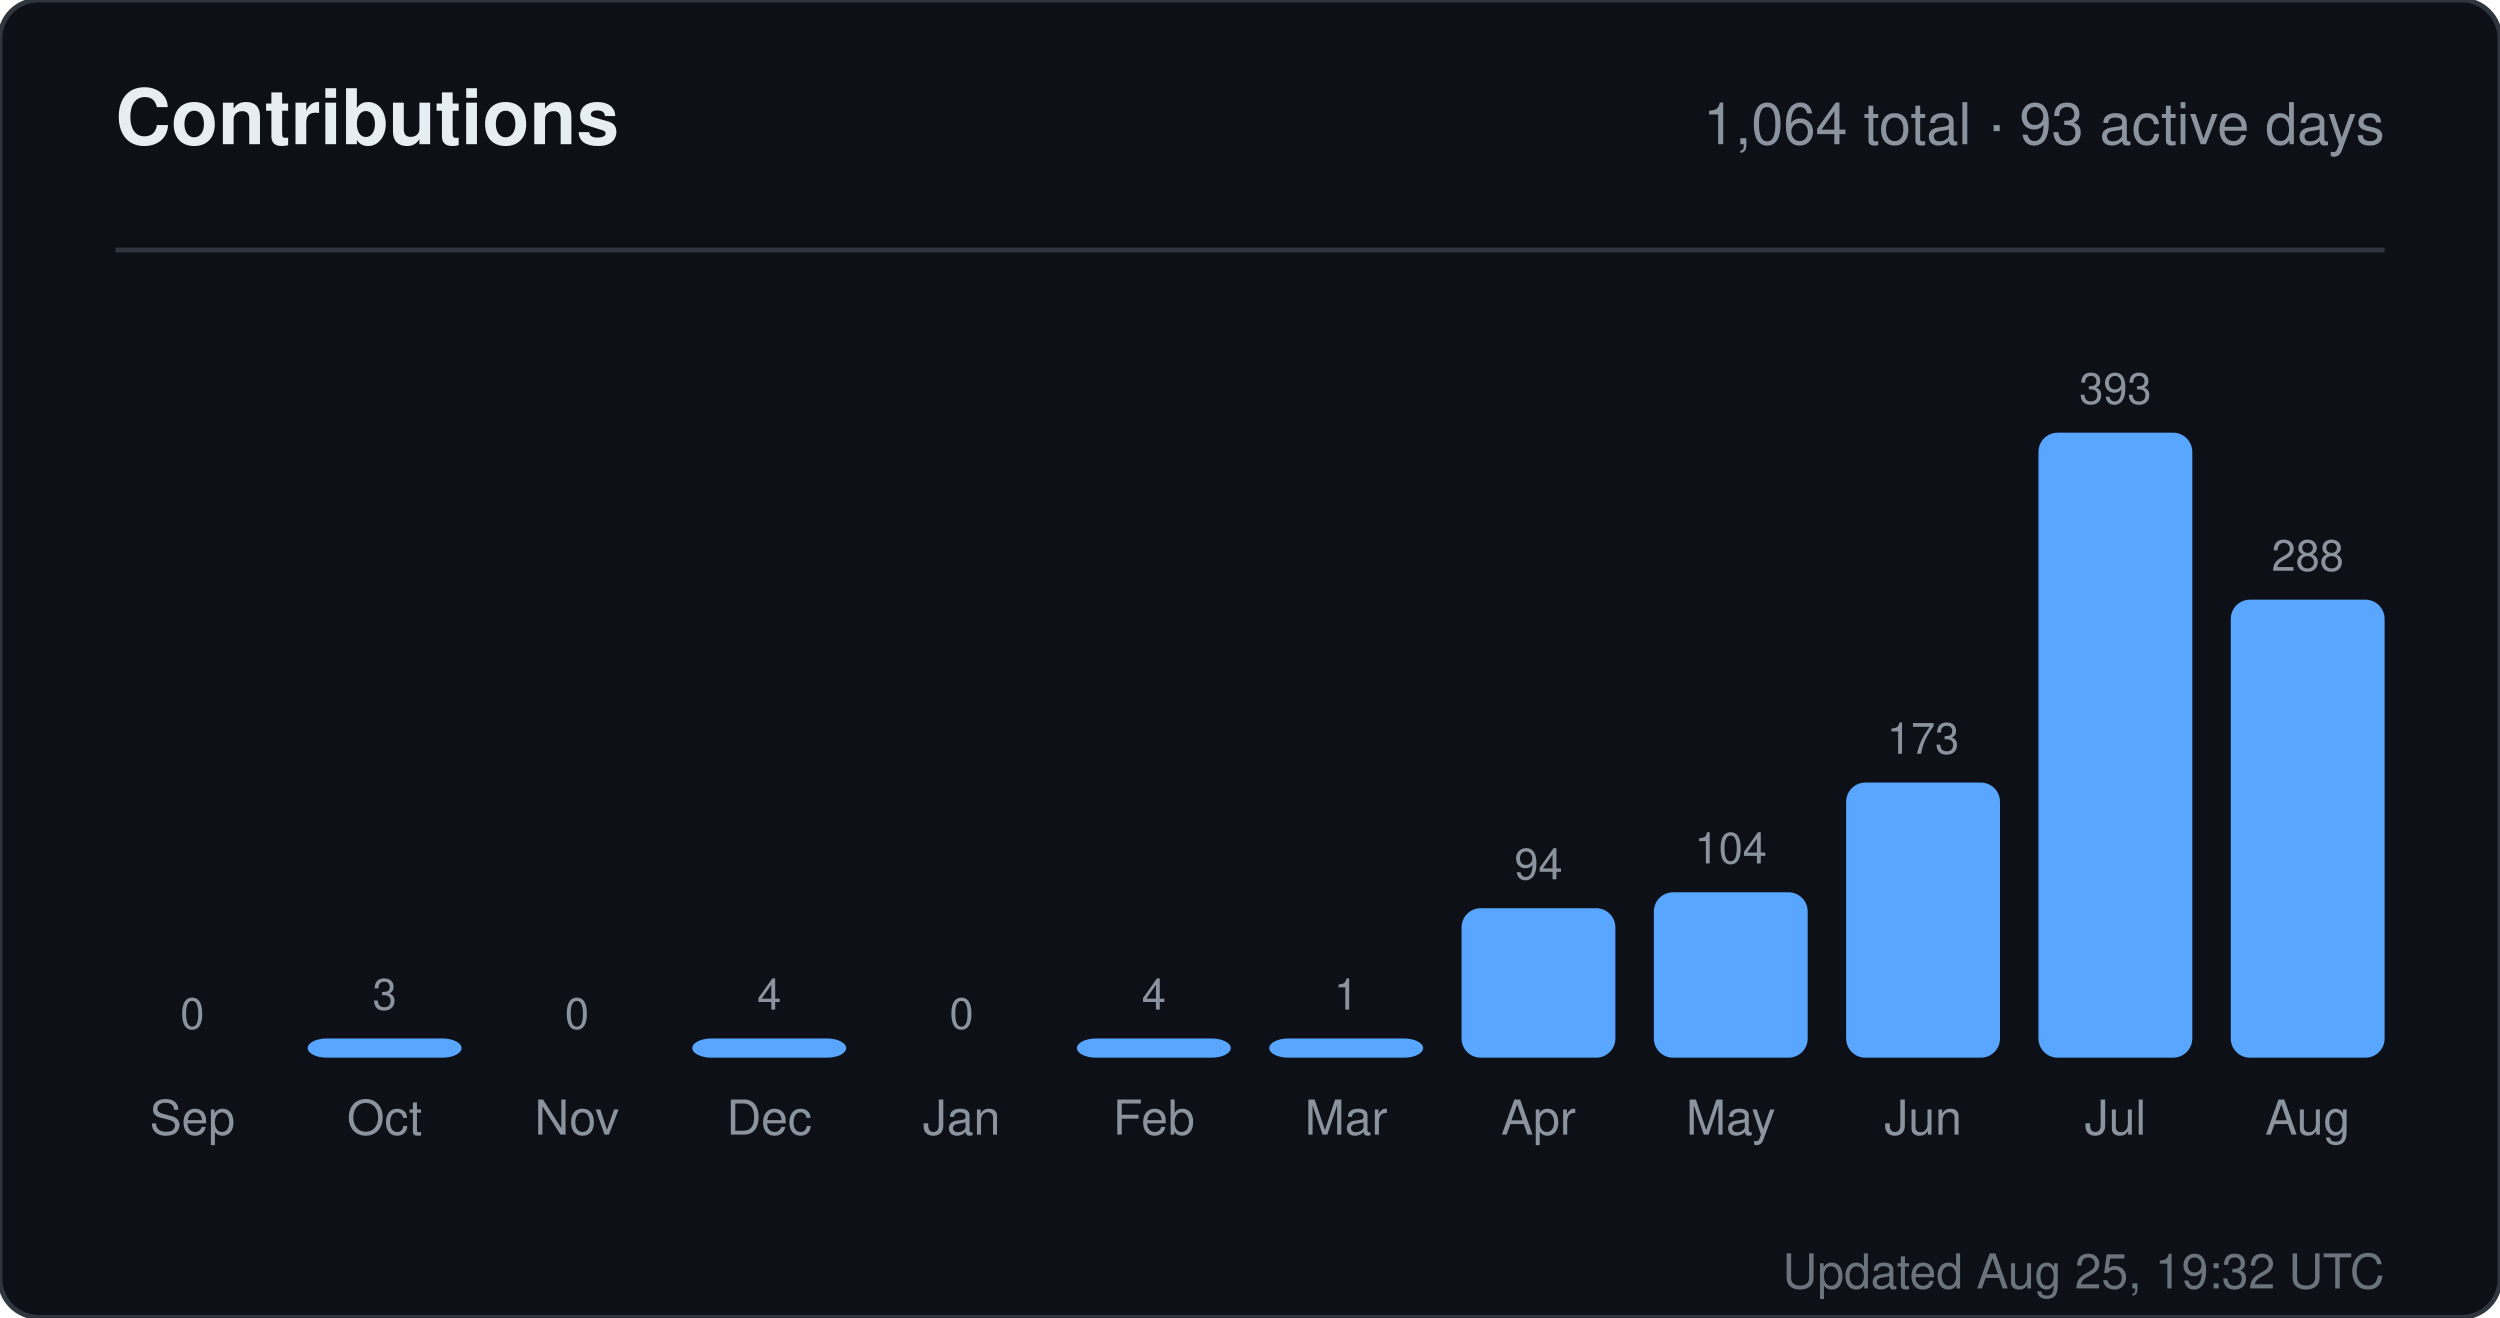
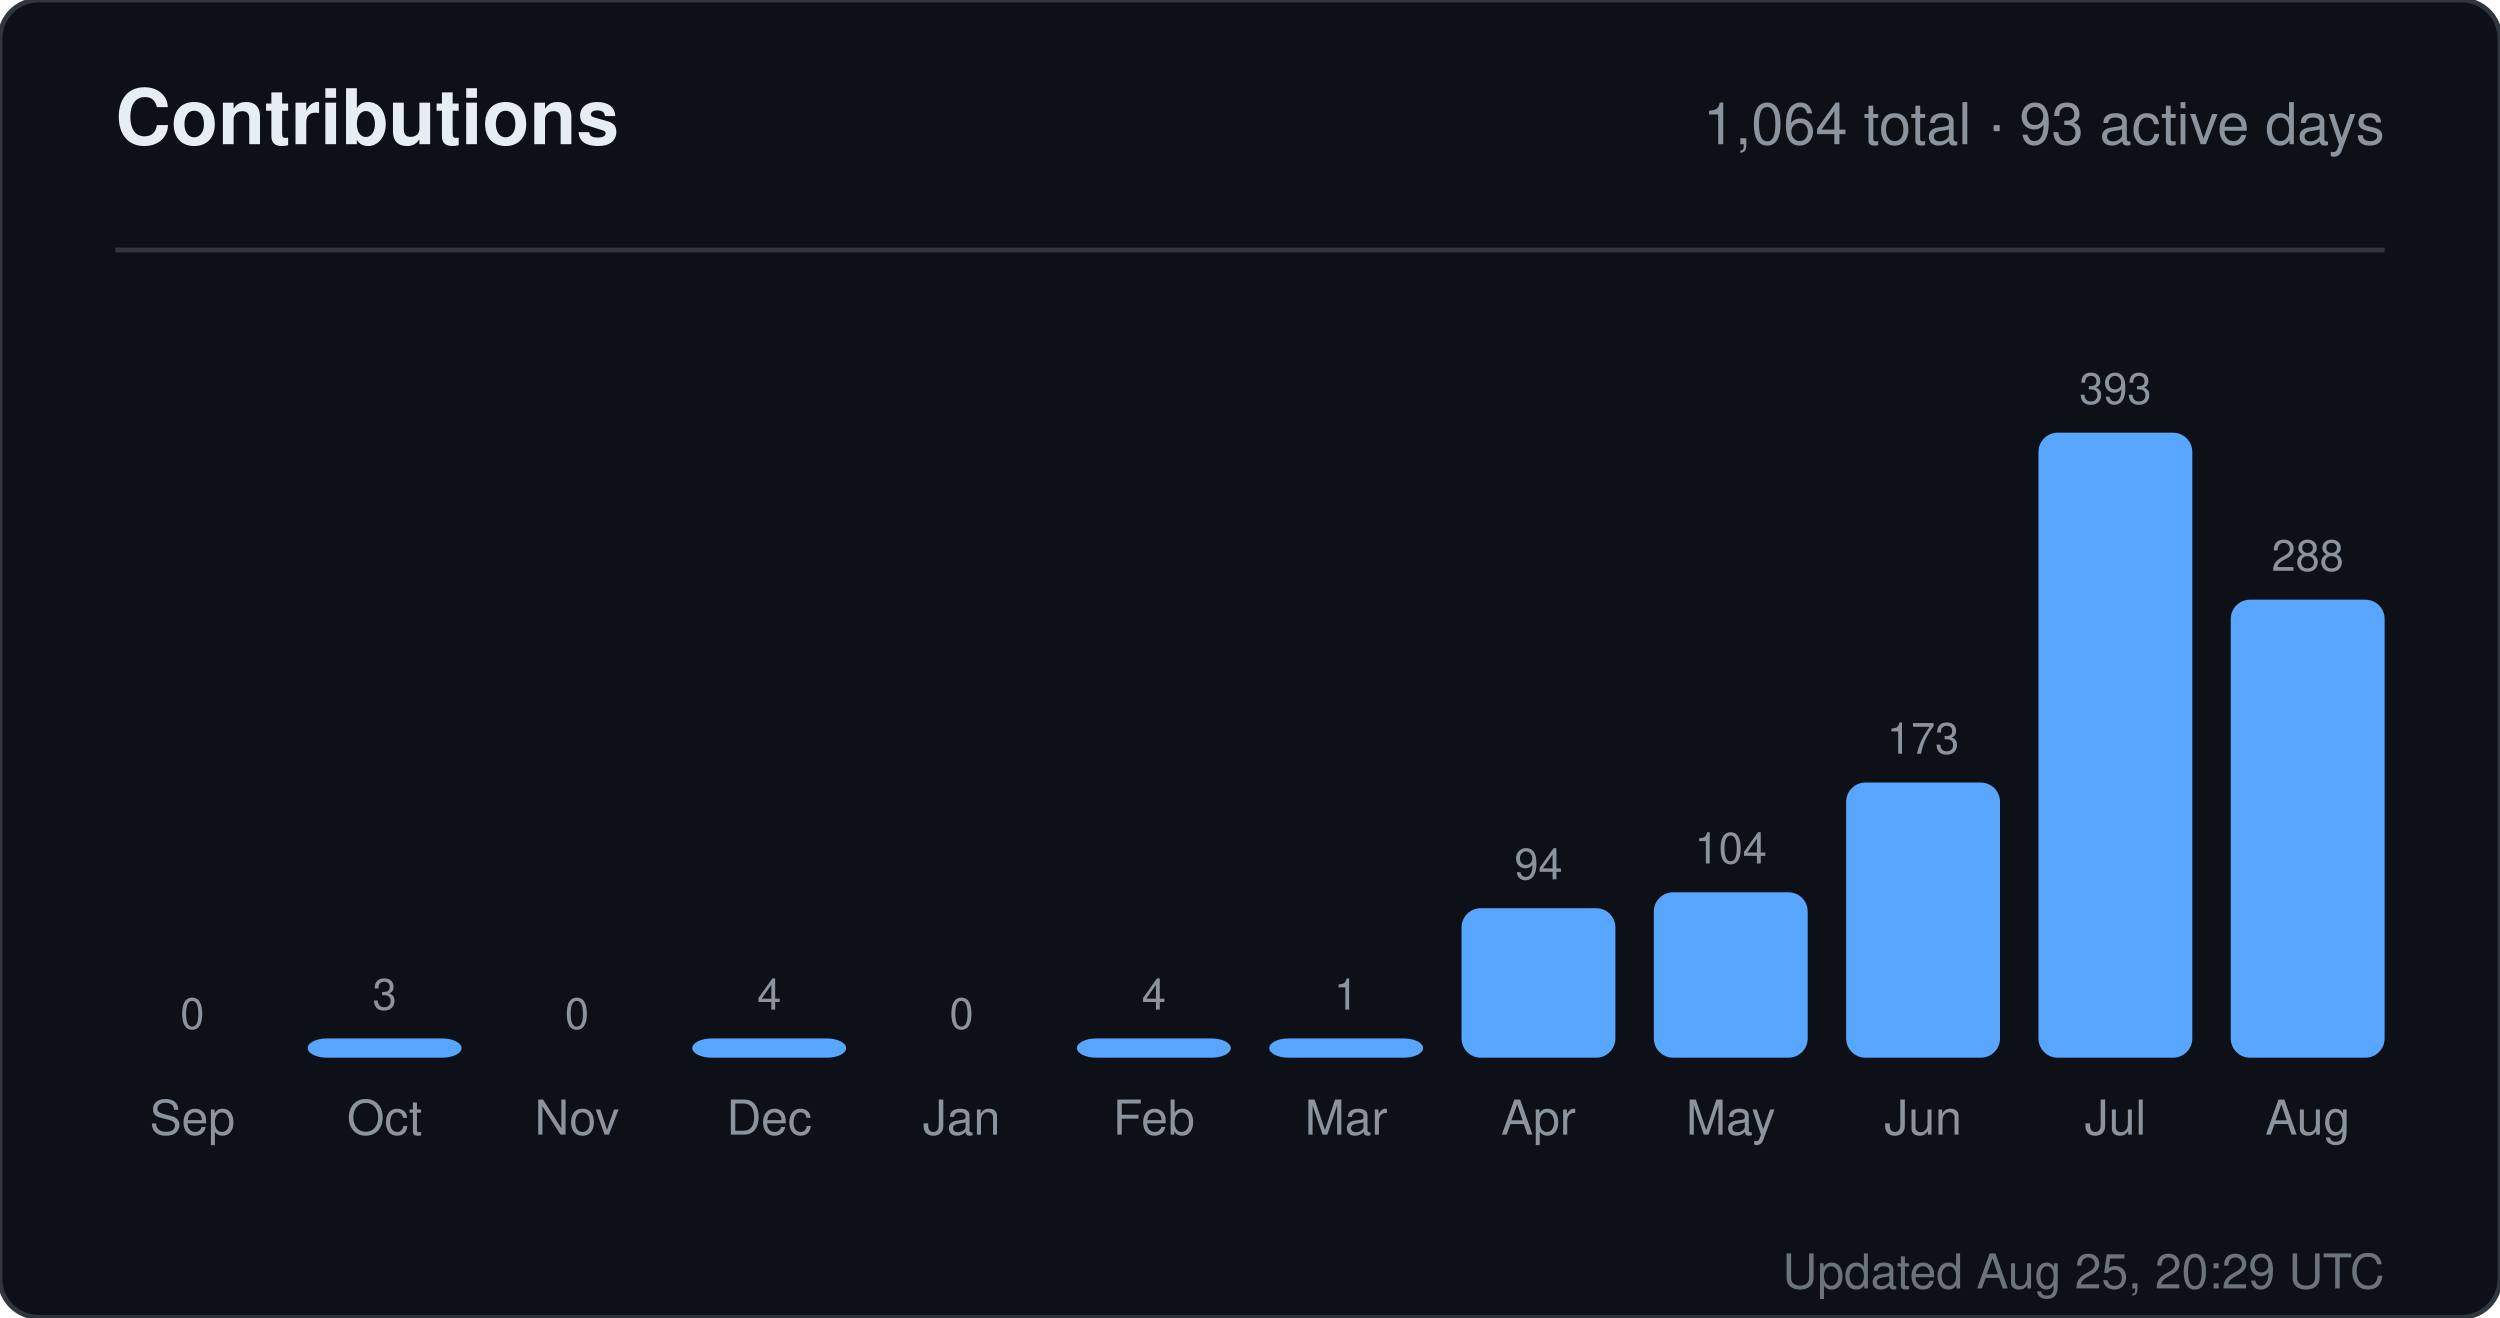
<svg xmlns="http://www.w3.org/2000/svg" width="520" height="274" viewBox="0 0 520 274" role="img" aria-label="Contributions for sandiirawan12">
  <rect width="520" height="274" rx="8" fill="#0d1117" stroke="#30363d" />
  <g font-family="-apple-system, BlinkMacSystemFont, Segoe UI, Helvetica, Arial, sans-serif">
    <text x="24" y="30" fill="#e6edf3" font-size="16" font-weight="700">Contributions</text>
    <text x="496" y="30" fill="#8b949e" font-size="12" text-anchor="end">1,064 total · 93 active days</text>
    <line x1="24" y1="52" x2="496" y2="52" stroke="#30363d" />
    <text x="40" y="214" fill="#8b949e" font-size="9" text-anchor="middle">0</text>
    <rect x="24" y="220" width="32" height="0" rx="4" fill="#58a6ff" />
    <text x="40" y="236" fill="#8b949e" font-size="10" text-anchor="middle">Sep</text>
    <text x="80" y="210" fill="#8b949e" font-size="9" text-anchor="middle">3</text>
    <rect x="64" y="216" width="32" height="4" rx="4" fill="#58a6ff" />
    <text x="80" y="236" fill="#8b949e" font-size="10" text-anchor="middle">Oct</text>
    <text x="120" y="214" fill="#8b949e" font-size="9" text-anchor="middle">0</text>
    <rect x="104" y="220" width="32" height="0" rx="4" fill="#58a6ff" />
    <text x="120" y="236" fill="#8b949e" font-size="10" text-anchor="middle">Nov</text>
    <text x="160" y="210" fill="#8b949e" font-size="9" text-anchor="middle">4</text>
    <rect x="144" y="216" width="32" height="4" rx="4" fill="#58a6ff" />
    <text x="160" y="236" fill="#8b949e" font-size="10" text-anchor="middle">Dec</text>
    <text x="200" y="214" fill="#8b949e" font-size="9" text-anchor="middle">0</text>
    <rect x="184" y="220" width="32" height="0" rx="4" fill="#58a6ff" />
    <text x="200" y="236" fill="#8b949e" font-size="10" text-anchor="middle">Jan</text>
    <text x="240" y="210" fill="#8b949e" font-size="9" text-anchor="middle">4</text>
    <rect x="224" y="216" width="32" height="4" rx="4" fill="#58a6ff" />
    <text x="240" y="236" fill="#8b949e" font-size="10" text-anchor="middle">Feb</text>
    <text x="280" y="210" fill="#8b949e" font-size="9" text-anchor="middle">1</text>
    <rect x="264" y="216" width="32" height="4" rx="4" fill="#58a6ff" />
    <text x="280" y="236" fill="#8b949e" font-size="10" text-anchor="middle">Mar</text>
    <text x="320" y="182.906" fill="#8b949e" font-size="9" text-anchor="middle">94</text>
    <rect x="304" y="188.906" width="32" height="31.094" rx="4" fill="#58a6ff" />
    <text x="320" y="236" fill="#8b949e" font-size="10" text-anchor="middle">Apr</text>
    <text x="360" y="179.598" fill="#8b949e" font-size="9" text-anchor="middle">104</text>
    <rect x="344" y="185.598" width="32" height="34.402" rx="4" fill="#58a6ff" />
    <text x="360" y="236" fill="#8b949e" font-size="10" text-anchor="middle">May</text>
    <text x="400" y="156.774" fill="#8b949e" font-size="9" text-anchor="middle">173</text>
    <rect x="384" y="162.774" width="32" height="57.226" rx="4" fill="#58a6ff" />
    <text x="400" y="236" fill="#8b949e" font-size="10" text-anchor="middle">Jun</text>
    <text x="440" y="84" fill="#8b949e" font-size="9" text-anchor="middle">393</text>
    <rect x="424" y="90" width="32" height="130" rx="4" fill="#58a6ff" />
    <text x="440" y="236" fill="#8b949e" font-size="10" text-anchor="middle">Jul</text>
    <text x="480" y="118.733" fill="#8b949e" font-size="9" text-anchor="middle">288</text>
    <rect x="464" y="124.733" width="32" height="95.267" rx="4" fill="#58a6ff" />
    <text x="480" y="236" fill="#8b949e" font-size="10" text-anchor="middle">Aug</text>
-     <text x="496" y="268" fill="#8b949e" font-size="10" text-anchor="end" opacity="0.75">Updated Aug 25, 19:32 UTC</text>
+     <text x="496" y="268" fill="#8b949e" font-size="10" text-anchor="end" opacity="0.75">Updated Aug 25, 20:29 UTC</text>
  </g>
</svg>
